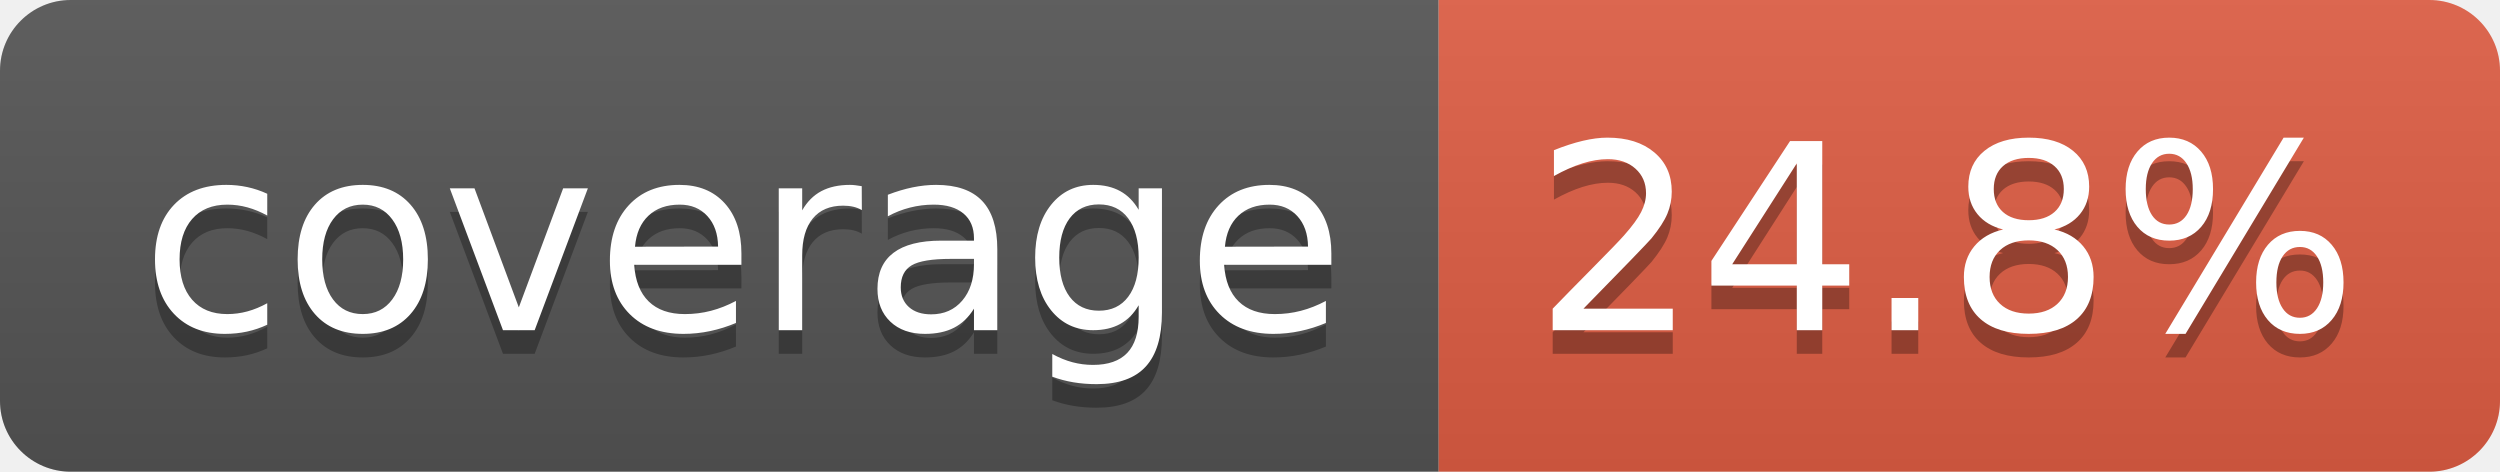
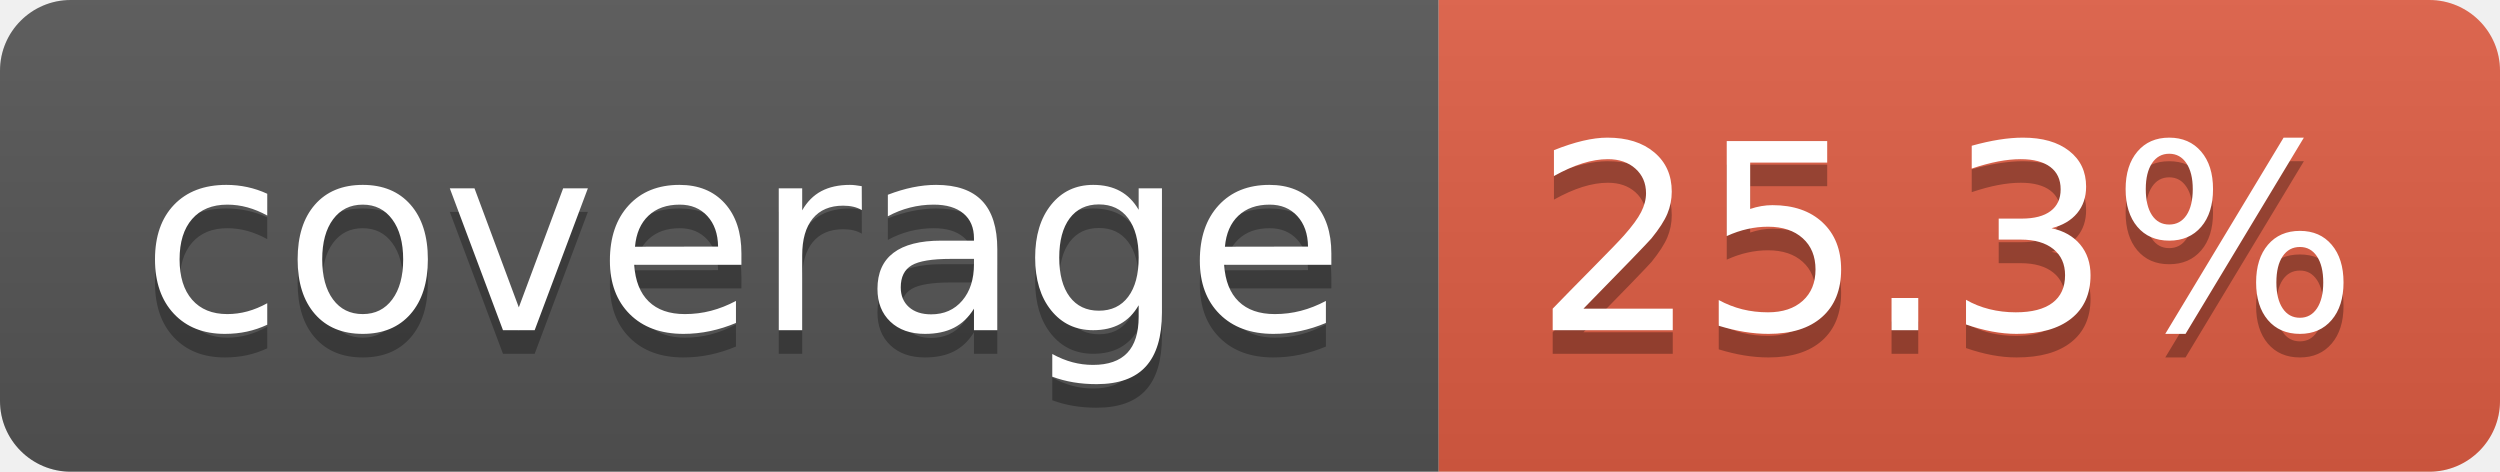
- <svg xmlns="http://www.w3.org/2000/svg" width="106" height="20" role="img" aria-label="coverage: 24.8%">
+ <svg xmlns="http://www.w3.org/2000/svg" width="106" height="20" role="img" aria-label="coverage: 25.3%">
  <linearGradient id="s" x2="0" y2="100%">
    <stop offset="0" stop-color="#bbb" stop-opacity=".1" />
    <stop offset="1" stop-opacity=".1" />
  </linearGradient>
  <clipPath id="r">
    <rect width="106" height="20" rx="3" fill="#fff" />
  </clipPath>
  <g clip-path="url(#r)">
    <rect width="61" height="20" fill="#555" />
    <rect x="61" width="45" height="20" fill="#e05d44" />
    <rect width="106" height="20" fill="url(#s)" />
  </g>
  <g fill="#fff" text-anchor="middle" font-family="Verdana,Geneva,DejaVu Sans,sans-serif" text-rendering="geometricPrecision" font-size="110">
    <text aria-hidden="true" x="315" y="150" fill="#010101" fill-opacity=".3" transform="scale(.1)" textLength="510">coverage</text>
    <text x="315" y="140" transform="scale(.1)" fill="#fff" textLength="510">coverage</text>
-     <text aria-hidden="true" x="825" y="150" fill="#010101" fill-opacity=".3" transform="scale(.1)" textLength="350">24.8%</text>
-     <text x="825" y="140" transform="scale(.1)" fill="#fff" textLength="350">24.8%</text>
+     <text aria-hidden="true" x="825" y="150" fill="#010101" fill-opacity=".3" transform="scale(.1)" textLength="350">25.3%</text>
+     <text x="825" y="140" transform="scale(.1)" fill="#fff" textLength="350">25.3%</text>
  </g>
</svg>
